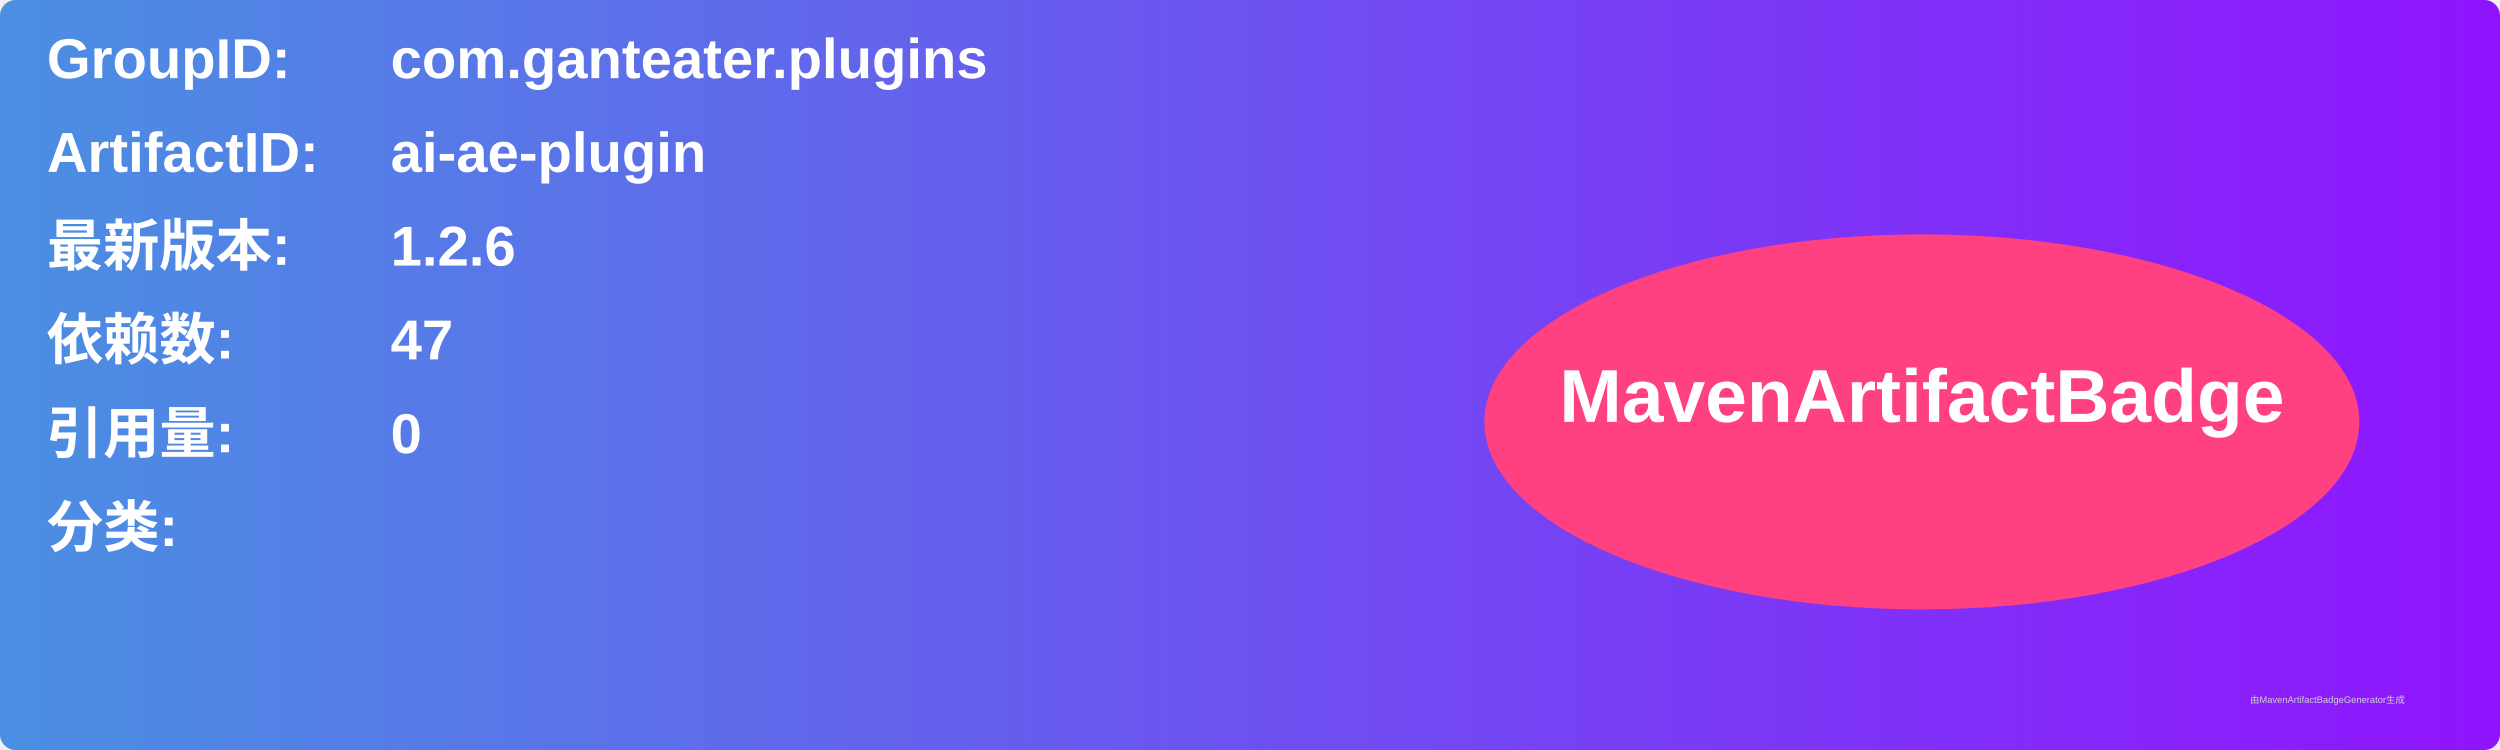
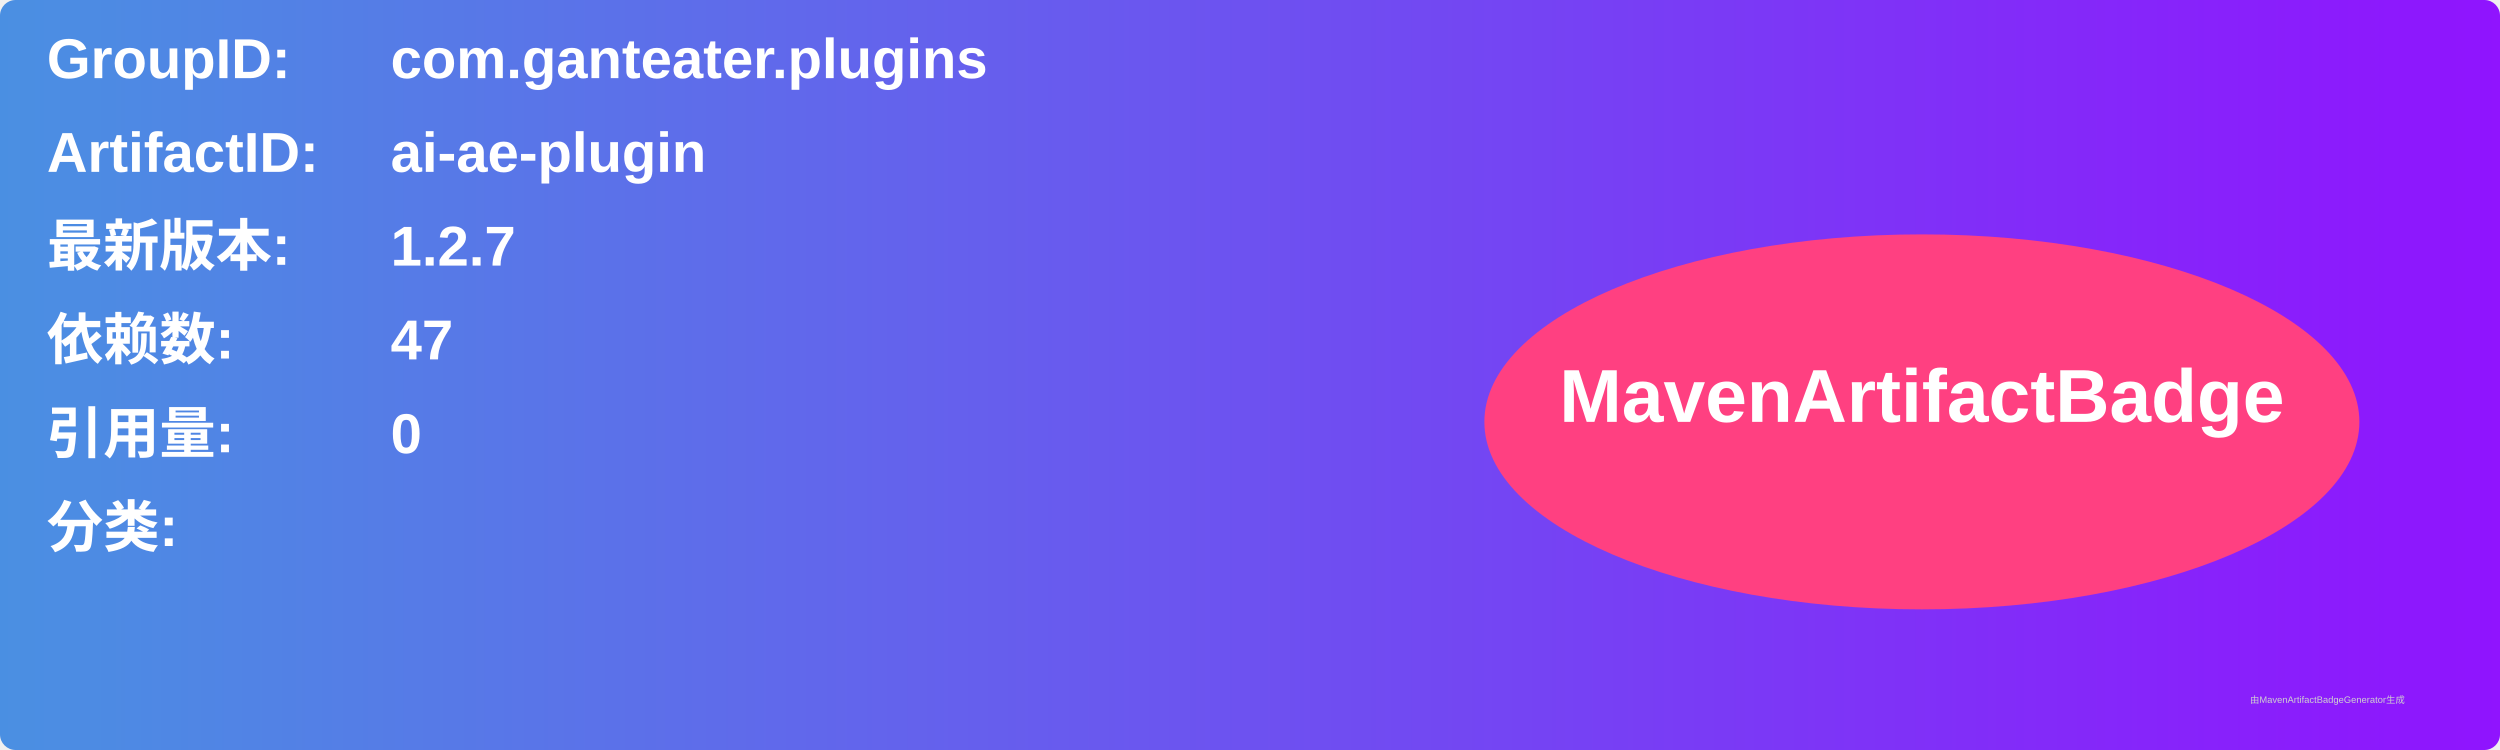
<svg xmlns="http://www.w3.org/2000/svg" width="800" height="240" viewBox="0 0 800 240">
  <linearGradient id="grad" x1="0%" y1="0%" x2="100%" y2="0%">
    <stop offset="0%" stop-color="#4a90e2" />
    <stop offset="100%" stop-color="#9013fe" />
  </linearGradient>
  <rect width="100%" height="100%" rx="5" ry="5" fill="url(#grad)" />
  <g transform="translate(15, 15)">
    <text x="0" y="10" font-family="Arial" font-size="18" fill="white" font-weight="bold" width="260">GroupID:</text>
    <text x="110" y="10" font-family="Arial" font-size="18" fill="white" font-weight="bold" width="460">com.ganteater.plugins</text>
    <text x="0" y="40" font-family="Arial" font-size="18" fill="white" font-weight="bold" width="260">ArtifactID:</text>
    <text x="110" y="40" font-family="Arial" font-size="18" fill="white" font-weight="bold" width="460">ai-ae-plugin</text>
    <text x="0" y="70" font-family="Arial" font-size="18" fill="white" font-weight="bold">最新版本:</text>
    <text x="110" y="70" font-family="Arial" font-size="18" fill="white" font-weight="bold">
-       <tspan font-weight="bold">1.2.6</tspan>
+       <tspan font-weight="bold">1.2.7</tspan>
    </text>
    <text x="0" y="100" font-family="Arial" font-size="18" fill="white" font-weight="bold">依赖数: </text>
    <text x="110" y="100" font-family="Arial" font-size="18" fill="white">
      <tspan font-weight="bold">47</tspan>
    </text>
    <text x="0" y="130" font-family="Arial" font-size="18" fill="white" font-weight="bold">引用量: </text>
    <text x="110" y="130" font-family="Arial" font-size="18" fill="white">
      <tspan font-weight="bold">0</tspan>
    </text>
    <text x="0" y="160" font-family="Arial" font-size="18" fill="white" font-weight="bold">分类:</text>
    <text x="10" y="190" font-family="Arial" font-size="10" fill="white">
      <tspan font-weight="bold" />
    </text>
    <ellipse cx="600" cy="120" rx="140" ry="60" fill="#ff4081" />
    <text x="600" y="120" text-anchor="middle" font-family="Arial" font-size="24" fill="white" font-weight="bold">MavenArtifactBadge</text>
  </g>
  <text x="720" y="225" font-family="Arial" font-size="3" fill="#d0d0d0">由MavenArtifactBadgeGenerator生成</text>
</svg>
